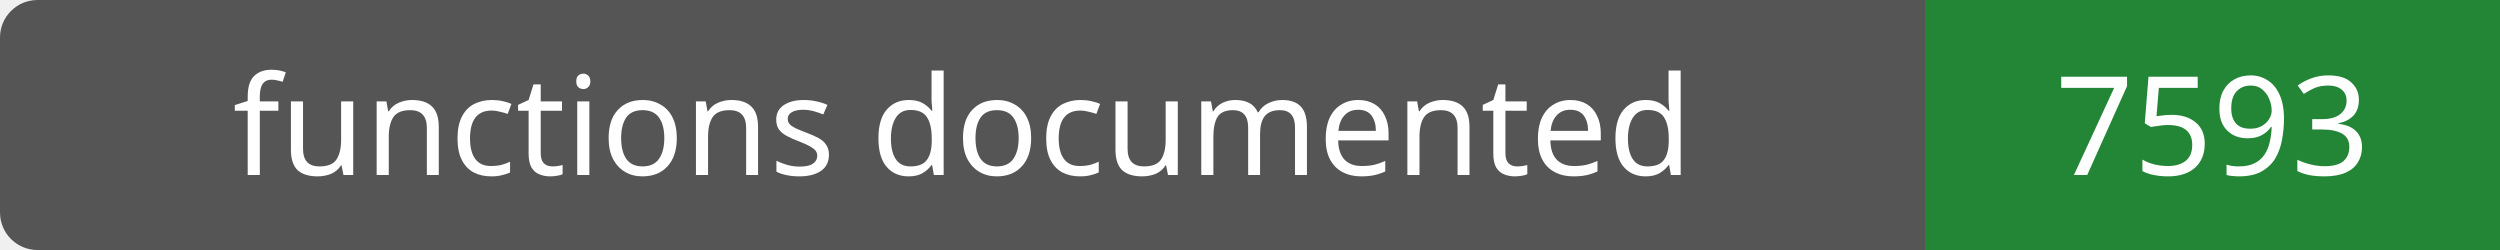
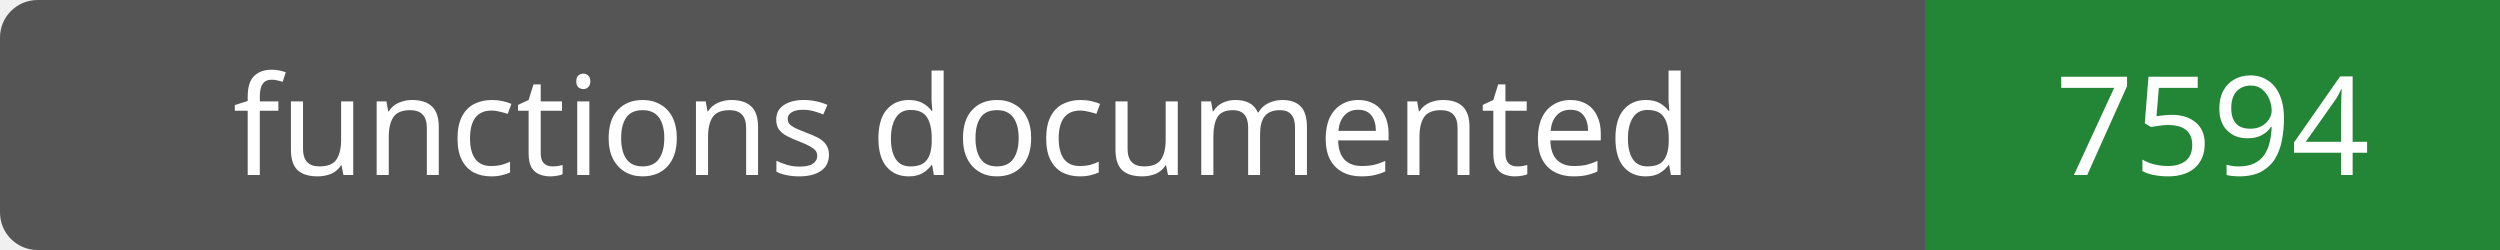
- <svg xmlns="http://www.w3.org/2000/svg" width="200" height="20" role="img" aria-label="functions documented: 7593">
+ <svg xmlns="http://www.w3.org/2000/svg" width="200" height="20" role="img" aria-label="functions documented: 7594">
  <rect width="200" height="20" rx="3" fill="#555" />
  <path fill="#238636" d="M154 0h46v20H154z" />
  <g fill="#fff" text-anchor="middle" font-family="Verdana,sans-serif" font-size="11">
    <text x="77.0" y="14">functions documented</text>
-     <text x="177.0" y="14">7593</text>
+     <text x="177.0" y="14">7594</text>
  </g>
</svg>
